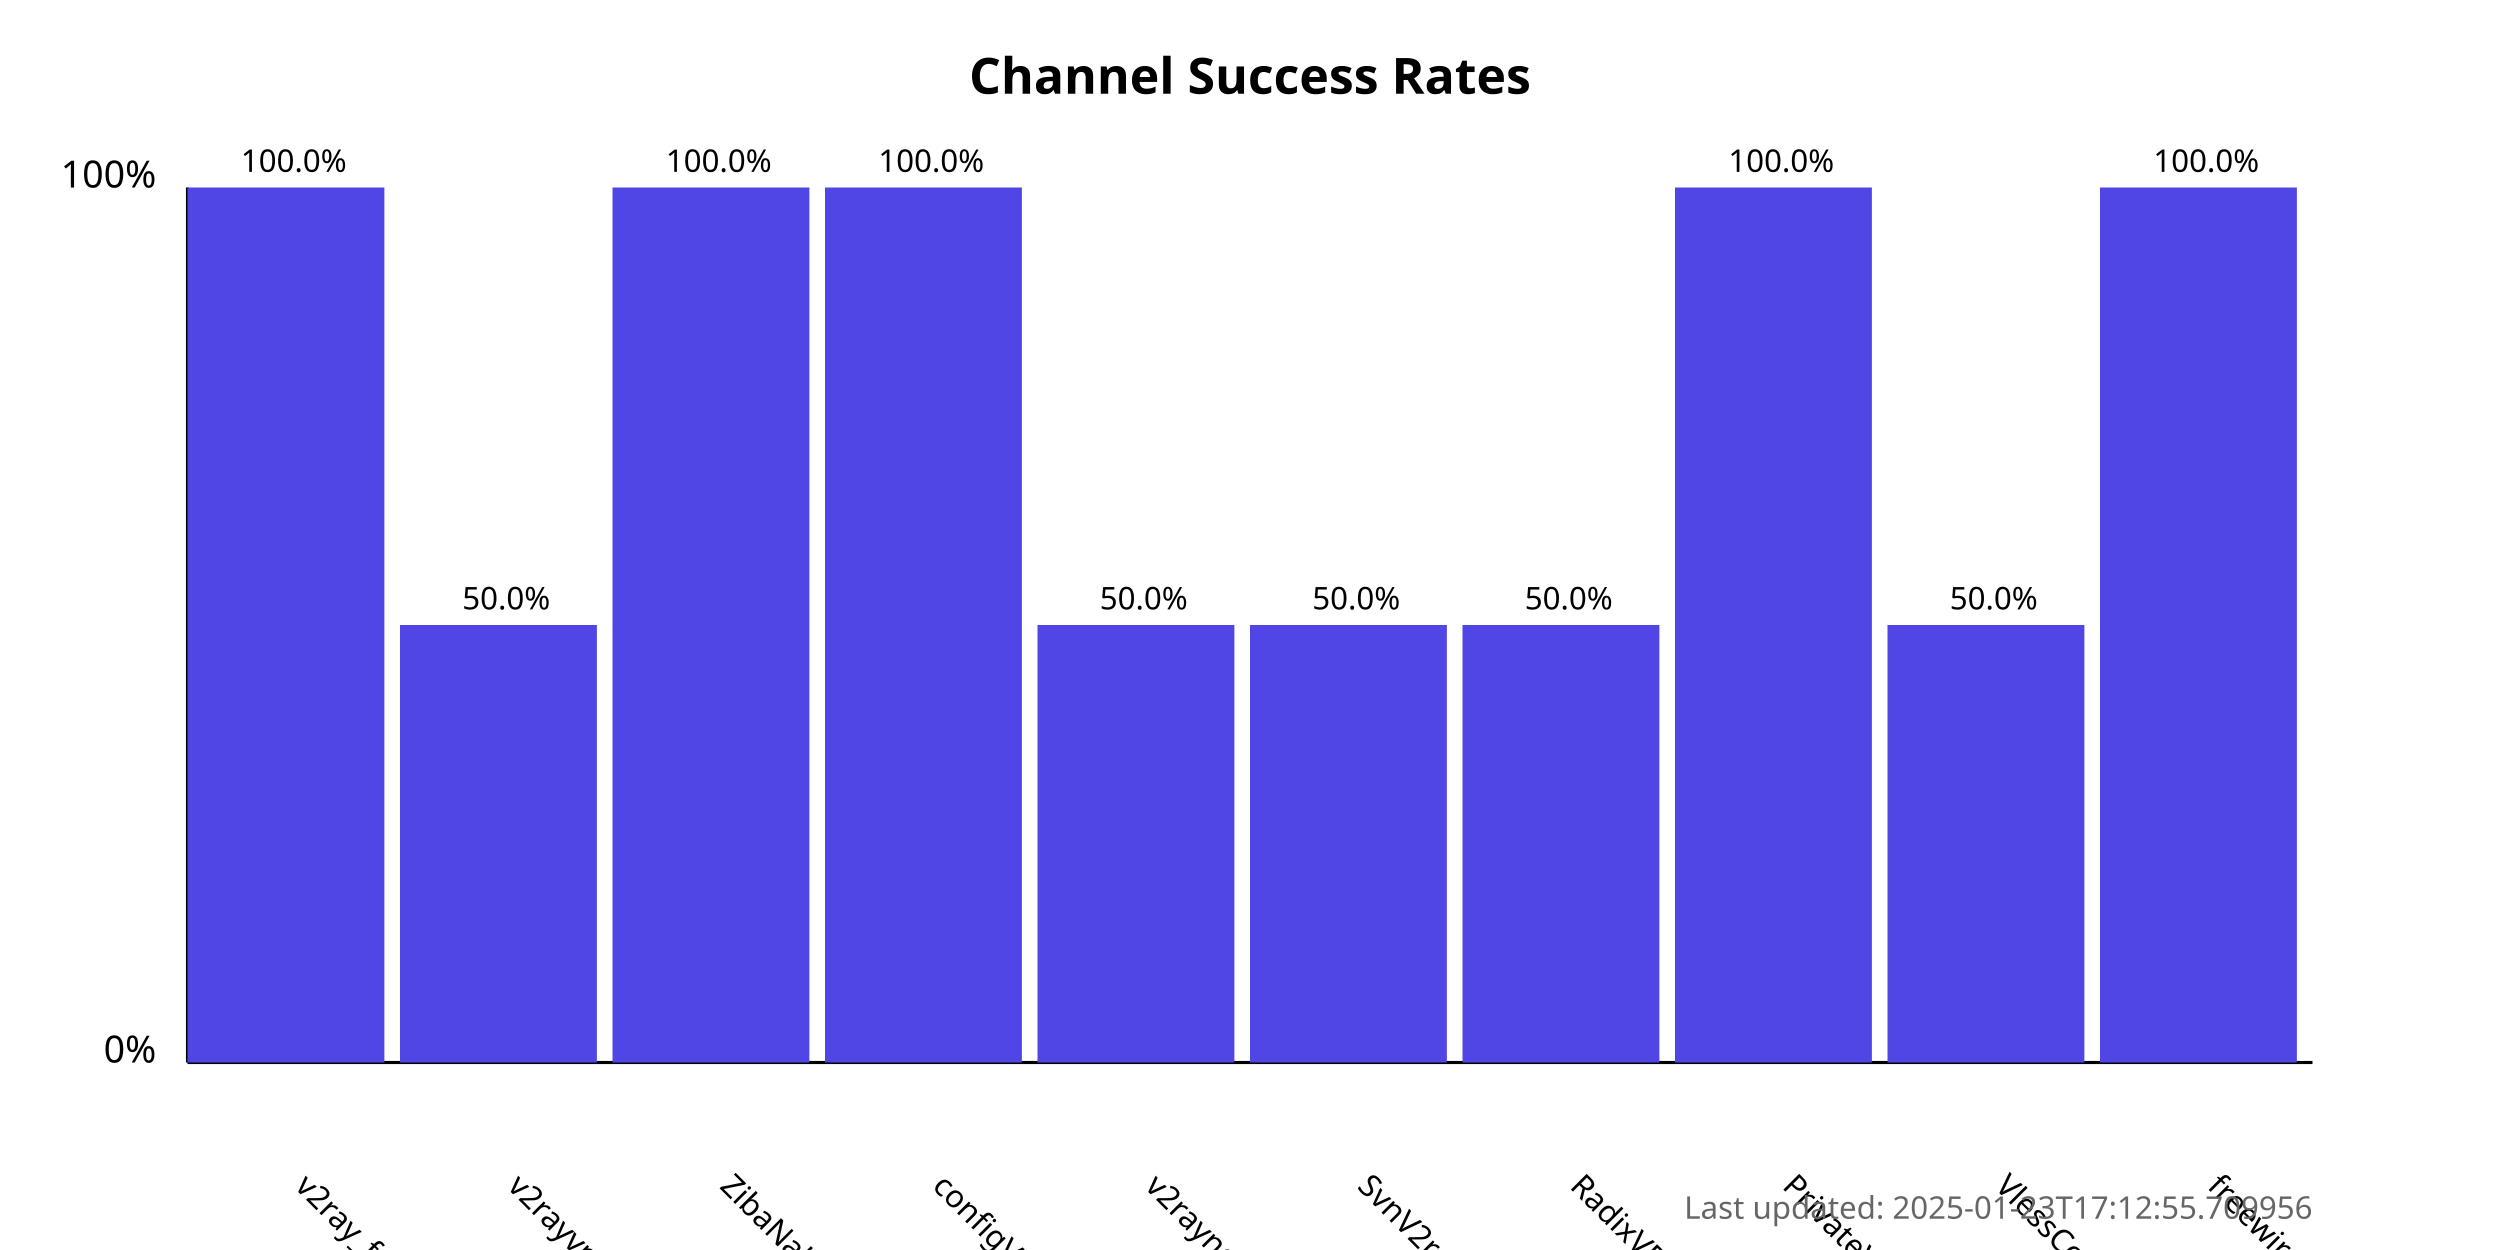
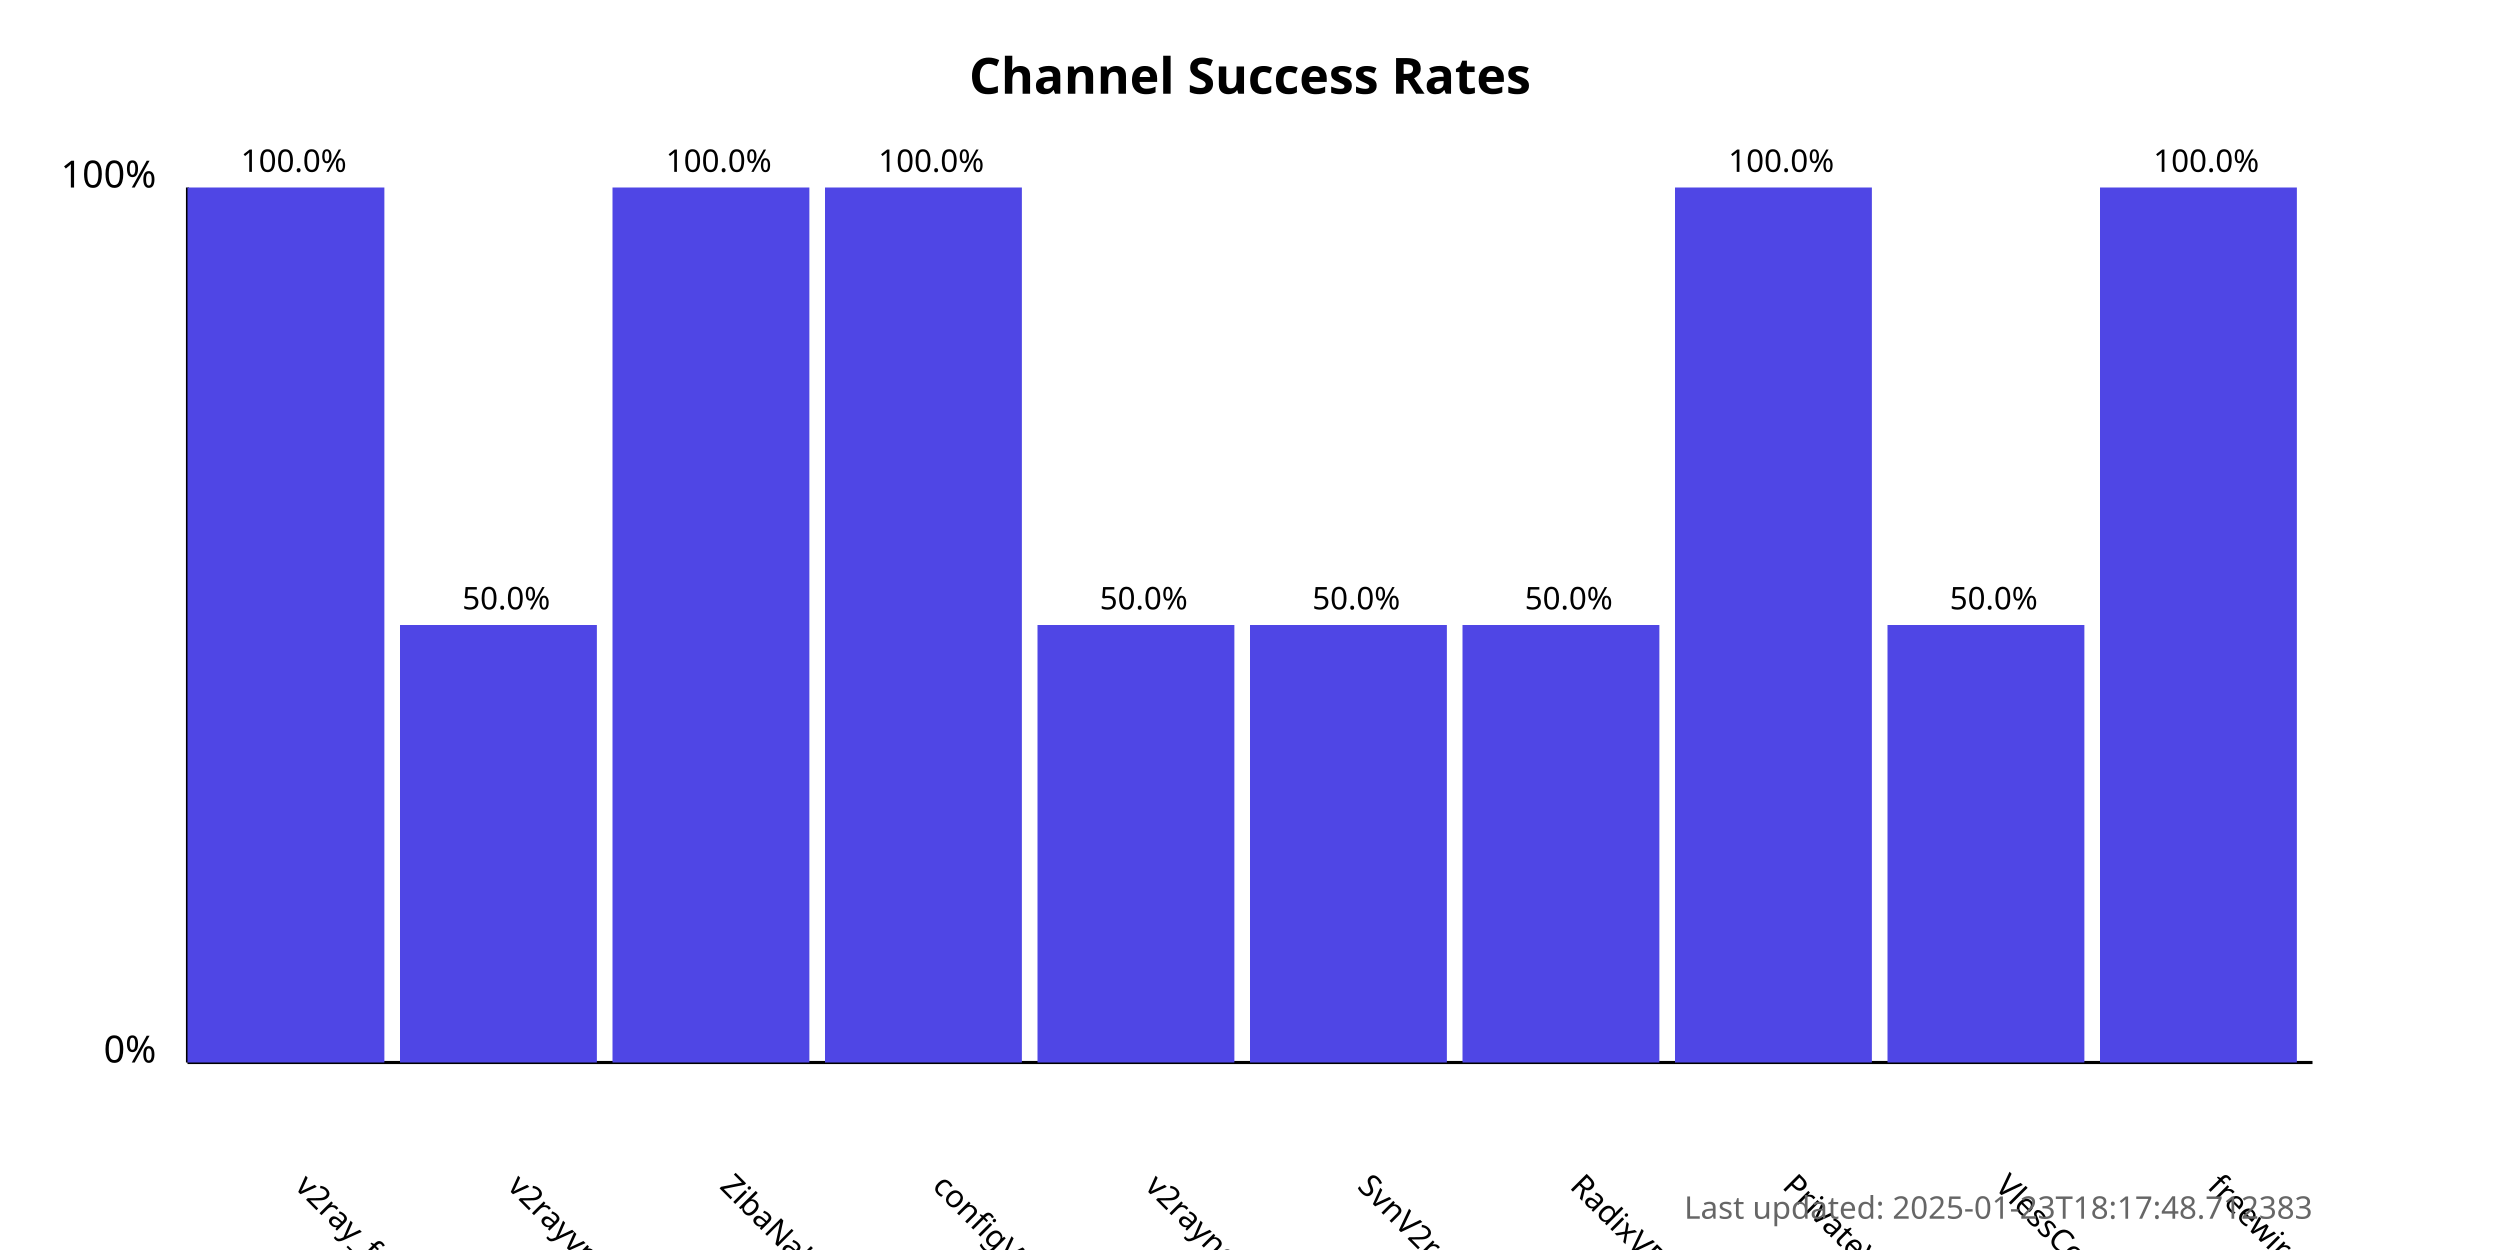
<svg xmlns="http://www.w3.org/2000/svg" width="800" height="400">
  <style>
            .chart-title { font: bold 16px sans-serif; }
            .axis-label { font: 12px sans-serif; }
            .tick-label { font: 10px sans-serif; }
            .bar { fill: #4f46e5; }
            .bar:hover { fill: #6366f1; }
            .timestamp { font: 10px sans-serif; fill: #666; }
        </style>
  <text x="400.0" y="30" text-anchor="middle" class="chart-title">
            Channel Success Rates
        </text>
  <line x1="60" y1="340" x2="60" y2="60" stroke="black" stroke-width="1" />
  <line x1="60" y1="340" x2="740" y2="340" stroke="black" stroke-width="1" />
  <text x="50" y="340" text-anchor="end" class="axis-label">0%</text>
  <text x="50" y="60" text-anchor="end" class="axis-label">100%</text>
  <g>
    <rect x="60" y="60.0" width="63.0" height="280.0" class="bar" />
    <text x="94.0" y="380" transform="rotate(45, 94.0, 380)" text-anchor="start" class="tick-label">
                v2ray_free_conf
            </text>
    <text x="94.0" y="55.0" text-anchor="middle" class="tick-label">
                100.0%
            </text>
  </g>
  <g>
    <rect x="128.0" y="200.0" width="63.0" height="140.0" class="bar" />
    <text x="162.0" y="380" transform="rotate(45, 162.0, 380)" text-anchor="start" class="tick-label">
                v2rayvpno
            </text>
    <text x="162.0" y="195.0" text-anchor="middle" class="tick-label">
                50.0%
            </text>
  </g>
  <g>
    <rect x="196.0" y="60.0" width="63.0" height="280.0" class="bar" />
    <text x="230.0" y="380" transform="rotate(45, 230.0, 380)" text-anchor="start" class="tick-label">
                ZibaNabz
            </text>
    <text x="230.0" y="55.0" text-anchor="middle" class="tick-label">
                100.0%
            </text>
  </g>
  <g>
    <rect x="264.0" y="60.0" width="63.0" height="280.0" class="bar" />
    <text x="298.0" y="380" transform="rotate(45, 298.0, 380)" text-anchor="start" class="tick-label">
                configV2rayForFree
            </text>
    <text x="298.0" y="55.0" text-anchor="middle" class="tick-label">
                100.0%
            </text>
  </g>
  <g>
    <rect x="332.0" y="200.0" width="63.0" height="140.0" class="bar" />
    <text x="366.0" y="380" transform="rotate(45, 366.0, 380)" text-anchor="start" class="tick-label">
                v2rayngvpn
            </text>
    <text x="366.0" y="195.0" text-anchor="middle" class="tick-label">
                50.0%
            </text>
  </g>
  <g>
    <rect x="400.0" y="200.0" width="63.0" height="140.0" class="bar" />
    <text x="434.0" y="380" transform="rotate(45, 434.0, 380)" text-anchor="start" class="tick-label">
                SvnV2ray
            </text>
    <text x="434.0" y="195.0" text-anchor="middle" class="tick-label">
                50.0%
            </text>
  </g>
  <g>
    <rect x="468.0" y="200.0" width="63.0" height="140.0" class="bar" />
    <text x="502.0" y="380" transform="rotate(45, 502.0, 380)" text-anchor="start" class="tick-label">
                RadixVPN
            </text>
    <text x="502.0" y="195.0" text-anchor="middle" class="tick-label">
                50.0%
            </text>
  </g>
  <g>
    <rect x="536.0" y="60.0" width="63.0" height="280.0" class="bar" />
    <text x="570.0" y="380" transform="rotate(45, 570.0, 380)" text-anchor="start" class="tick-label">
                PrivateVPNs
            </text>
    <text x="570.0" y="55.0" text-anchor="middle" class="tick-label">
                100.0%
            </text>
  </g>
  <g>
    <rect x="604.0" y="200.0" width="63.0" height="140.0" class="bar" />
    <text x="638.0" y="380" transform="rotate(45, 638.0, 380)" text-anchor="start" class="tick-label">
                VlessConfig
            </text>
    <text x="638.0" y="195.0" text-anchor="middle" class="tick-label">
                50.0%
            </text>
  </g>
  <g>
    <rect x="672.0" y="60.0" width="63.0" height="280.0" class="bar" />
    <text x="706.0" y="380" transform="rotate(45, 706.0, 380)" text-anchor="start" class="tick-label">
                freewireguard
            </text>
    <text x="706.0" y="55.0" text-anchor="middle" class="tick-label">
                100.0%
            </text>
  </g>
  <text x="740" y="390" text-anchor="end" class="timestamp">
-             Last updated: 2025-01-23T17:12:55.709956
+             Last updated: 2025-01-23T18:17:48.712383
        </text>
</svg>
